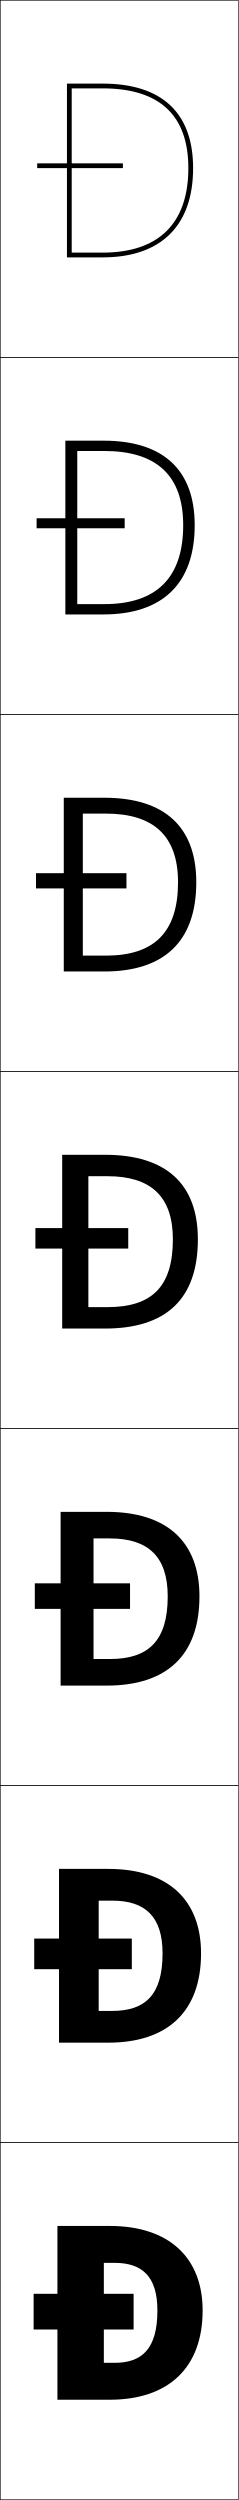
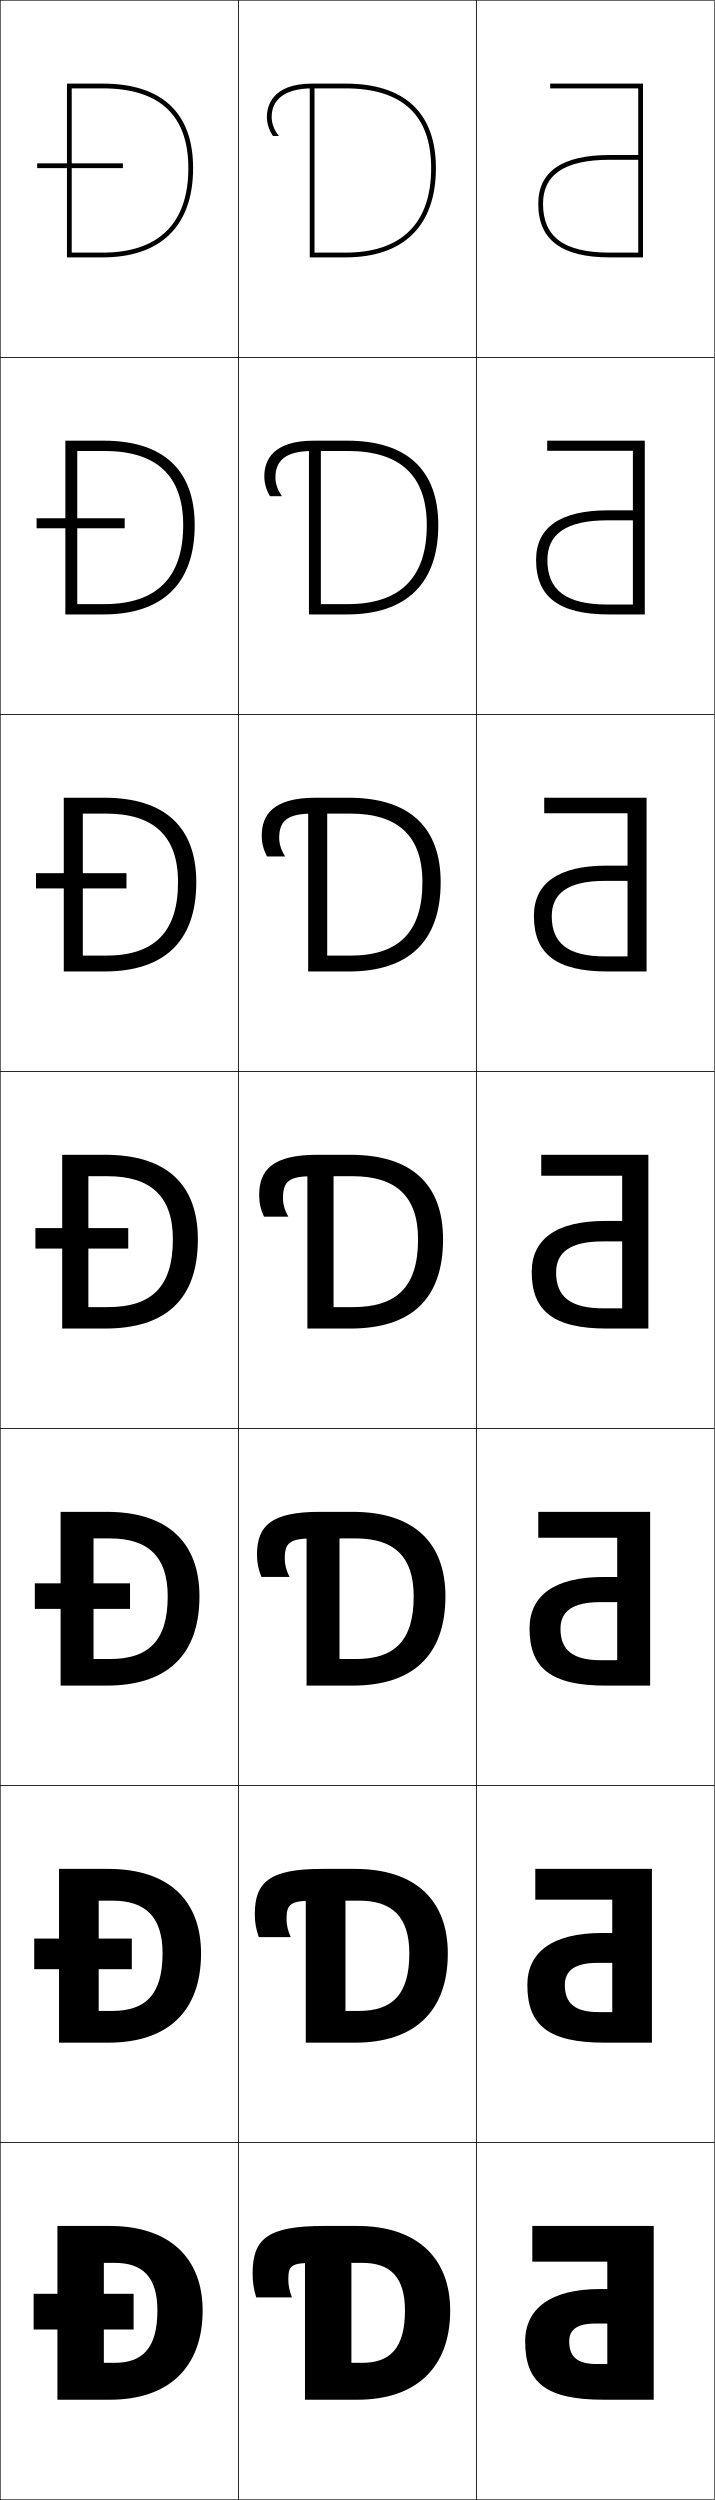
- <svg xmlns="http://www.w3.org/2000/svg" width="100.25" height="1050.25" viewBox="0 0 100.25 1050.25" overflow="visible" enable-background="new 0 0 100.25 1050.25" xml:space="preserve">
+ <svg xmlns="http://www.w3.org/2000/svg" width="300.25" height="1050.25" viewBox="0 0 300.25 1050.25" overflow="visible" enable-background="new 0 0 300.25 1050.25" xml:space="preserve">
  <g id="レイヤー1">
    <g>
      <rect x="0.125" y="0.125" fill="none" stroke="#000000" stroke-width="0.25" width="100" height="150" />
      <rect x="0.125" y="150.125" fill="none" stroke="#000000" stroke-width="0.25" width="100" height="150" />
      <rect x="0.125" y="300.125" fill="none" stroke="#000000" stroke-width="0.25" width="100" height="150" />
      <rect x="0.125" y="450.125" fill="none" stroke="#000000" stroke-width="0.25" width="100" height="150" />
      <rect x="0.125" y="600.125" fill="none" stroke="#000000" stroke-width="0.25" width="100" height="150" />
      <rect x="0.125" y="750.125" fill="none" stroke="#000000" stroke-width="0.25" width="100" height="150" />
      <rect x="0.125" y="900.125" fill="none" stroke="#000000" stroke-width="0.25" width="100" height="150" />
+       <rect x="100.125" y="0.125" fill="none" stroke="#000000" stroke-width="0.25" width="100" height="150" />
+       <rect x="100.125" y="150.125" fill="none" stroke="#000000" stroke-width="0.25" width="100" height="150" />
+       <rect x="100.125" y="300.125" fill="none" stroke="#000000" stroke-width="0.25" width="100" height="150" />
+       <rect x="100.125" y="450.125" fill="none" stroke="#000000" stroke-width="0.25" width="100" height="150" />
+       <rect x="100.125" y="600.125" fill="none" stroke="#000000" stroke-width="0.25" width="100" height="150" />
+       <rect x="100.125" y="750.125" fill="none" stroke="#000000" stroke-width="0.25" width="100" height="150" />
+       <rect x="100.125" y="900.125" fill="none" stroke="#000000" stroke-width="0.25" width="100" height="150" />
+       <rect x="200.125" y="0.125" fill="none" stroke="#000000" stroke-width="0.25" width="100" height="150" />
+       <rect x="200.125" y="150.125" fill="none" stroke="#000000" stroke-width="0.25" width="100" height="150" />
+       <rect x="200.125" y="300.125" fill="none" stroke="#000000" stroke-width="0.25" width="100" height="150" />
+       <rect x="200.125" y="450.125" fill="none" stroke="#000000" stroke-width="0.25" width="100" height="150" />
+       <rect x="200.125" y="600.125" fill="none" stroke="#000000" stroke-width="0.25" width="100" height="150" />
+       <rect x="200.125" y="750.125" fill="none" stroke="#000000" stroke-width="0.25" width="100" height="150" />
+       <rect x="200.125" y="900.125" fill="none" stroke="#000000" stroke-width="0.25" width="100" height="150" />
    </g>
    <g>
      <g>
        <path d="M43.625,950.625v42h4.5c11.581,0,18-5.914,18-22h19c0,24.104-14.404,37.5-39,37.5h-22v-73h22       c24.976,0,39,13.412,39,35.5h-19c0-14.389-6.484-20-18-20H43.625z" />
        <rect x="14.125" y="963.625" width="42" height="15" />
      </g>
      <g>
        <path d="M47.125,844.792c13.909,0,21.167-6.755,21.167-24.167h16.167       c0,24.481-14.099,37.5-39,37.5H24.792v-73h20.667c25.267,0,39,13.092,39,35.5H68.292       c0-15.673-7.483-22.167-21.167-22.167h-5.667v46.334H47.125z" />
        <rect x="14.375" y="814.391" width="41" height="12.867" />
      </g>
      <g>
        <path d="M46.125,696.958c16.237,0,24.333-7.595,24.333-26.333h13.333       c0,24.858-13.792,37.5-39,37.5H25.458v-73h19.333c25.559,0,39,12.771,39,35.5H70.458       c0-16.956-8.48-24.333-24.333-24.333h-6.833v50.666H46.125z" />
        <rect x="14.625" y="665.157" width="40" height="10.734" />
      </g>
      <g>
        <path d="M45.125,549.125c18.564,0,27.5-8.436,27.5-28.5h10.5c0,25.236-13.486,37.5-39,37.5h-18v-73h18       c25.85,0,39,12.451,39,35.5h-10.5c0-18.24-9.479-26.5-27.5-26.5h-8v55H45.125z" />
        <rect x="14.875" y="515.924" width="39" height="8.602" />
      </g>
      <g>
        <path d="M34.792,341.792v59.667h9.667c20.227,0,30.333-9.716,30.333-30.833h7.667       c0,24.885-13.489,37.5-38.667,37.5h-17v-73h17c25.52,0,38.667,12.393,38.667,35.5h-7.667       c0-19.57-10.356-28.833-30.333-28.833H34.792z" />
        <rect x="15.125" y="366.824" width="38" height="6.401" />
      </g>
      <g>
        <path d="M32.458,189.458v64.333h11.333c21.888,0,33.167-10.997,33.167-33.167h4.833       c0,24.533-13.492,37.5-38.333,37.5h-16v-73h16c25.189,0,38.333,12.334,38.333,35.5h-4.833       c0-20.9-11.234-31.167-33.167-31.167H32.458z" />
        <rect x="15.375" y="217.725" width="37" height="4.201" />
      </g>
      <g>
        <g>
          <path d="M30.125,37.125h13c23.888,0,36,11.27,36,33.5h2c0-23.225-13.141-35.5-38-35.5h-15v73h15        c24.505,0,38-13.318,38-37.5h-2c0,23.223-12.449,35.5-36,35.5h-13V37.125z" />
        </g>
        <rect x="15.625" y="68.625" width="36" height="2" />
      </g>
    </g>
+     <g>
+       <path d="M183.125,70.625c0-23.225-13.141-35.5-38-35.5h-14c-17.148,0-19,9.791-19,14      c0,2.761,0.858,5.445,2.545,8H117.125c-2.033-2.611-3-5.333-3-8c0-7.166,5.417-12,17-12h14      c23.888,0,36,11.27,36,33.5c0,23.223-12.449,35.5-36,35.5h-13v-70h-2v72h15      C169.63,108.125,183.125,94.807,183.125,70.625z" />
+       <path d="M146.125,253.792c21.889,0,33.167-10.997,33.167-33.167      c0-20.9-11.234-31.167-33.167-31.167h-14.917c-11.071,0-15.5,3.961-15.5,11.083      c0,2.622,0.88,5.27,2.75,7.917h-5.046c-1.585-2.726-2.371-5.434-2.371-8.333      c0-6.478,3.251-15,20.833-15h13.917c25.189,0,38.333,12.334,38.333,35.5      c0,24.533-13.493,37.5-38.333,37.5h-16v-71.083h5v66.75H146.125z" />
+       <path d="M147.125,401.458c20.227,0,30.333-9.716,30.333-30.833      c0-19.57-10.356-28.833-30.333-28.833h-15.833      c-10.559,0-14,3.087-14,10.167c0,2.576,0.793,5.15,2.5,7.833h-7.637      c-1.485-2.897-2.197-5.629-2.197-8.667c0-8.746,4.65-16,22.667-16h13.833      c25.52,0,38.667,12.393,38.667,35.5c0,24.885-13.489,37.5-38.667,37.5h-17v-70.167h8v63.5      H147.125z" />
+       <path d="M186.125,520.625c0,25.236-13.486,37.5-39,37.5h-18v-69.25h11v60.25h8c18.564,0,27.5-8.436,27.5-28.5      c0-18.24-9.479-26.5-27.5-26.5h-16.75c-10.047,0-12.5,2.214-12.5,9.25c0,2.531,0.707,5.031,2.25,7.75      h-10.228c-1.384-3.068-2.022-5.824-2.022-9c0-11.015,6.05-17,24.5-17h13.75      C172.975,485.125,186.125,497.576,186.125,520.625z" />
+       <path d="M149.458,696.958c16.237,0,24.333-7.595,24.333-26.333      c0-16.957-8.481-24.334-24.333-24.334H131.625c-9.96,0-12,1.818-12,8.5      c0,2.486,0.62,4.912,2,7.667h-11.818c-1.283-3.239-1.848-6.019-1.848-9.333      c0-12.179,6.038-18,26.333-18H148.125c25.558,0,39,12.771,39,35.5c0,24.858-13.793,37.5-39,37.5      h-19.333v-68.167h13.833v57H149.458z" />
+       <path d="M150.792,844.792c13.909,0,21.167-6.755,21.167-24.167      c0-15.673-7.482-22.167-21.167-22.167H131.875c-9.873,0-11.5,1.422-11.5,7.75      c0,2.441,0.534,4.793,1.75,7.584h-13.409c-1.182-3.411-1.674-6.215-1.674-9.667      c0-13.342,6.025-19,28.167-19H149.125c25.267,0,39,13.092,39,35.5c0,24.481-14.098,37.5-39,37.5      h-20.667v-67.083H145.125v53.75H150.792z" />
+       <path d="M189.125,970.625c0,24.104-14.404,37.5-39,37.5h-22v-66h19.5v50.5h4.5c11.581,0,18-5.914,18-22      c0-14.389-6.484-20-18-20h-20c-9.786,0-11,1.025-11,7c0,2.396,0.447,4.673,1.5,7.5h-15      c-1.081-3.582-1.5-6.409-1.5-10c0-14.505,6.014-20,30-20h14      C175.101,935.125,189.125,948.537,189.125,970.625z" />
+     </g>
+     <g>
+       <path d="M255.125,993.125h-4.5c-8.056,0-11.5-2.997-11.5-9.5c0-4.936,3.3-7.5,11-7.5h5v-14.5h-3      c-20.895,0-31.5,8.247-31.5,22c0,17.304,8.656,24.5,33,24.5h21v-73h-51v15h31.5V993.125z" />
+       <path d="M257.208,845.291h-5.667c-9.971,0-14.25-3.639-14.25-11.351      c0-6.088,4.142-9.349,13.833-9.349h6.083v-12.534h-4.417      c-20.73,0-31.25,8.048-31.25,21.822c0,16.997,8.849,24.245,32.5,24.245H273.875v-73h-49      v12.933h32.333V845.291z" />
+       <path d="M259.292,697.458h-6.833c-11.886,0-17-4.281-17-13.201      c0-7.241,4.983-11.199,16.667-11.199h7.167v-10.566h-5.833      c-20.565,0-31,7.849-31,21.643c0,16.692,9.042,23.991,32,23.991H273.125v-73h-47v10.866      h33.167V697.458z" />
+       <path d="M261.375,549.625h-8c-13.801,0-19.75-4.924-19.75-15.053c0-8.394,5.824-13.048,19.5-13.048      h8.25v-8.6h-7.25c-20.4,0-30.75,7.648-30.75,21.464c0,16.386,9.234,23.736,31.5,23.736h17.5      v-73h-45v8.8h34V549.625z" />
+       <path d="M263.625,341.658H228.625v-6.534h43v73h-16.334c-21.573,0-31-7.354-31-23.324      c0-13.744,10.265-21.143,30.5-21.143h8.833v6.4h-9.5      c-15.667,0-22.333,5.339-22.333,14.865c0,11.313,6.785,16.869,22.5,16.869h9.333      V341.658z" />
+       <path d="M265.875,189.392h-36V185.125h41v73h-15.167c-20.88,0-30.5-7.356-30.5-22.912      c0-13.673,10.179-20.821,30.25-20.821H265.875v4.2h-10.75      c-17.659,0-25.167,6.024-25.167,16.683c0,12.499,7.62,18.685,25.25,18.685H265.875      V189.392z" />
+       <path d="M268.125,37.125h-37v-2h39v73h-14c-20.188,0-30-7.359-30-22.5c0-13.603,10.094-20.5,30-20.5h12v2h-12      c-19.65,0-28,6.709-28,18.5c0,13.684,8.455,20.5,28,20.5h12V37.125z" />
+     </g>
  </g>
</svg>
